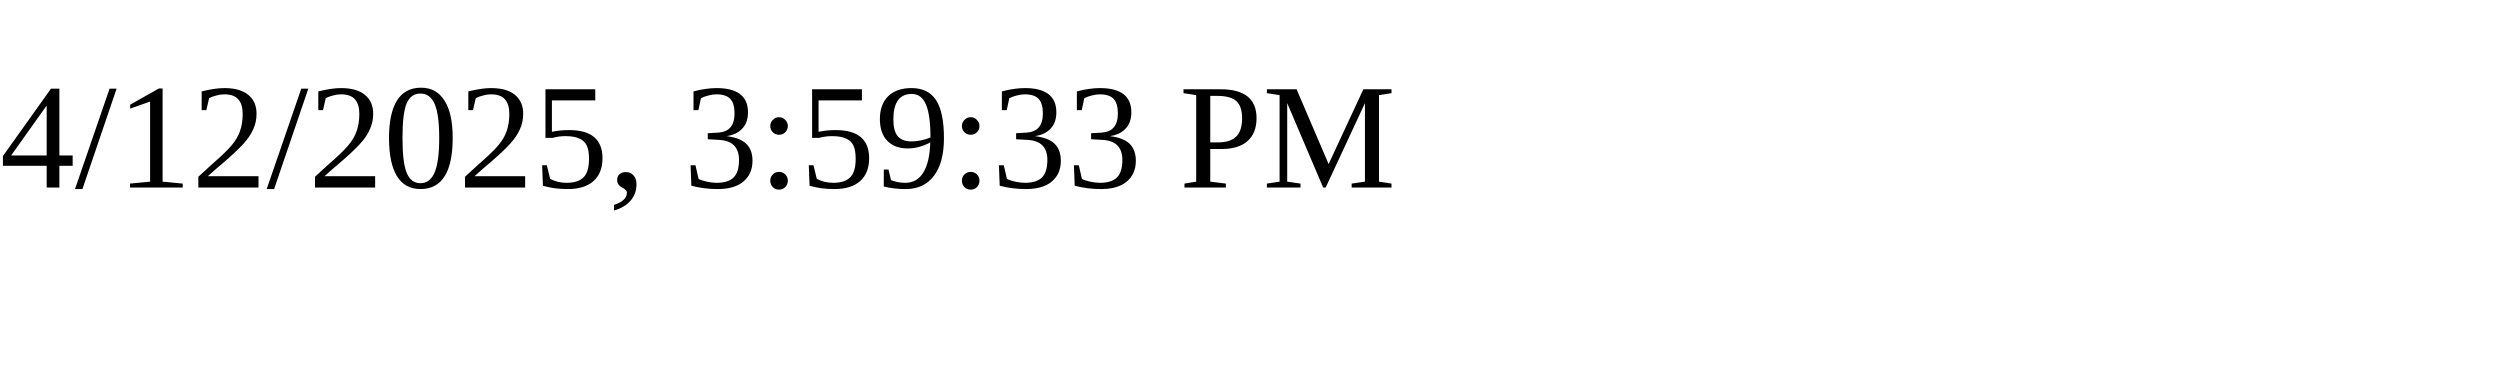
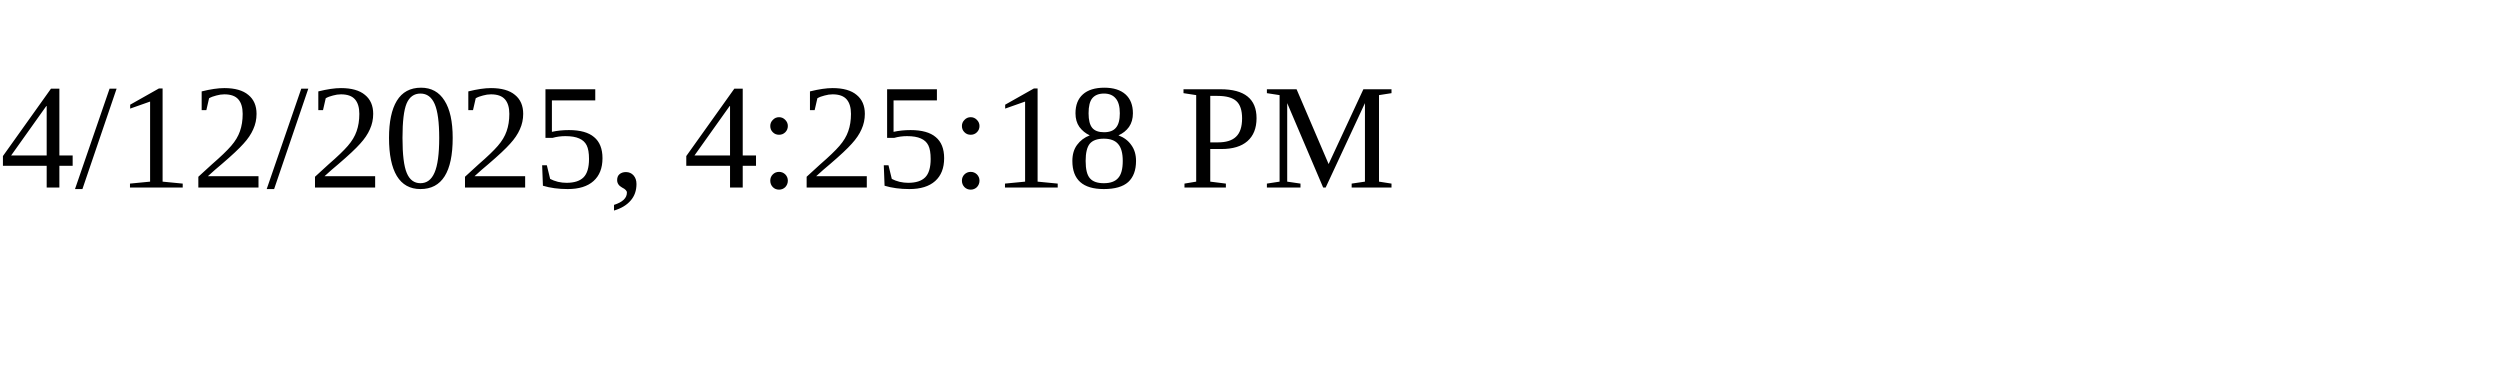
<svg xmlns="http://www.w3.org/2000/svg" height="30" width="200">
-   <text x="0" y="15">4/12/2025, 3:59:33 PM</text>
+   <text x="0" y="15">4/12/2025, 4:25:18 PM</text>
</svg>
